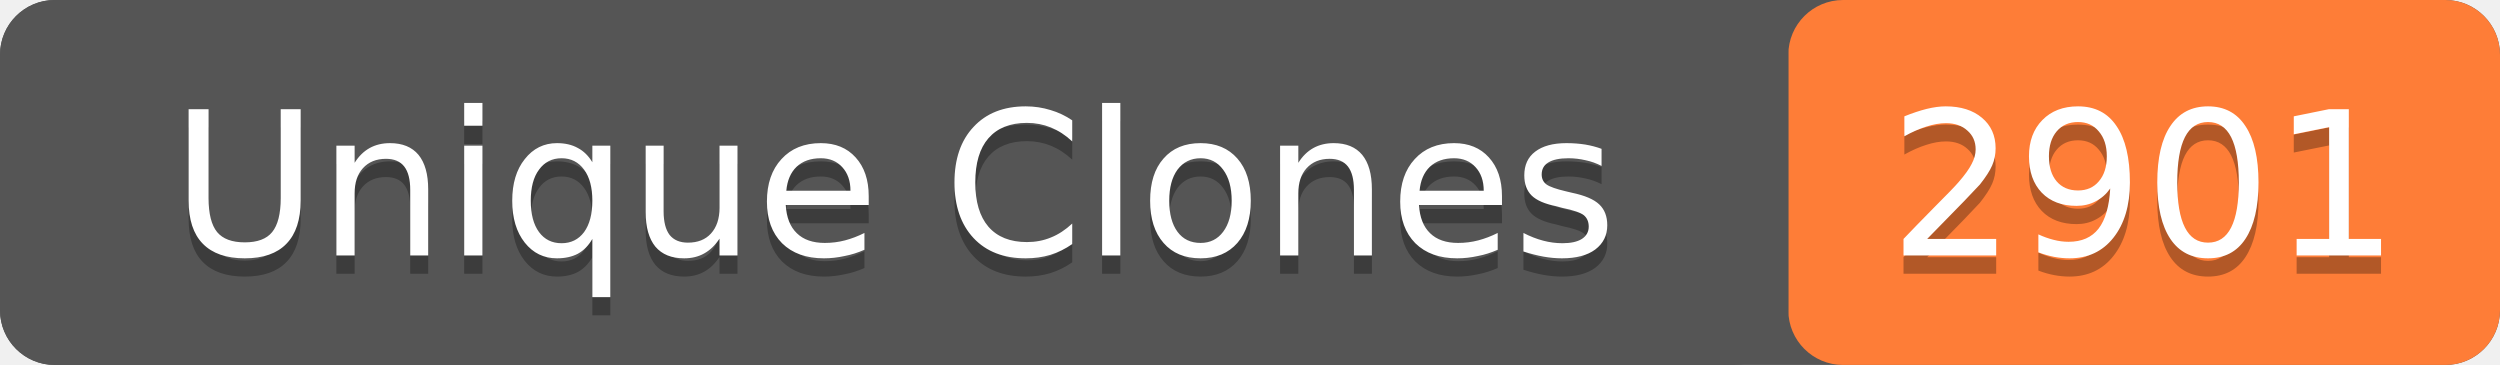
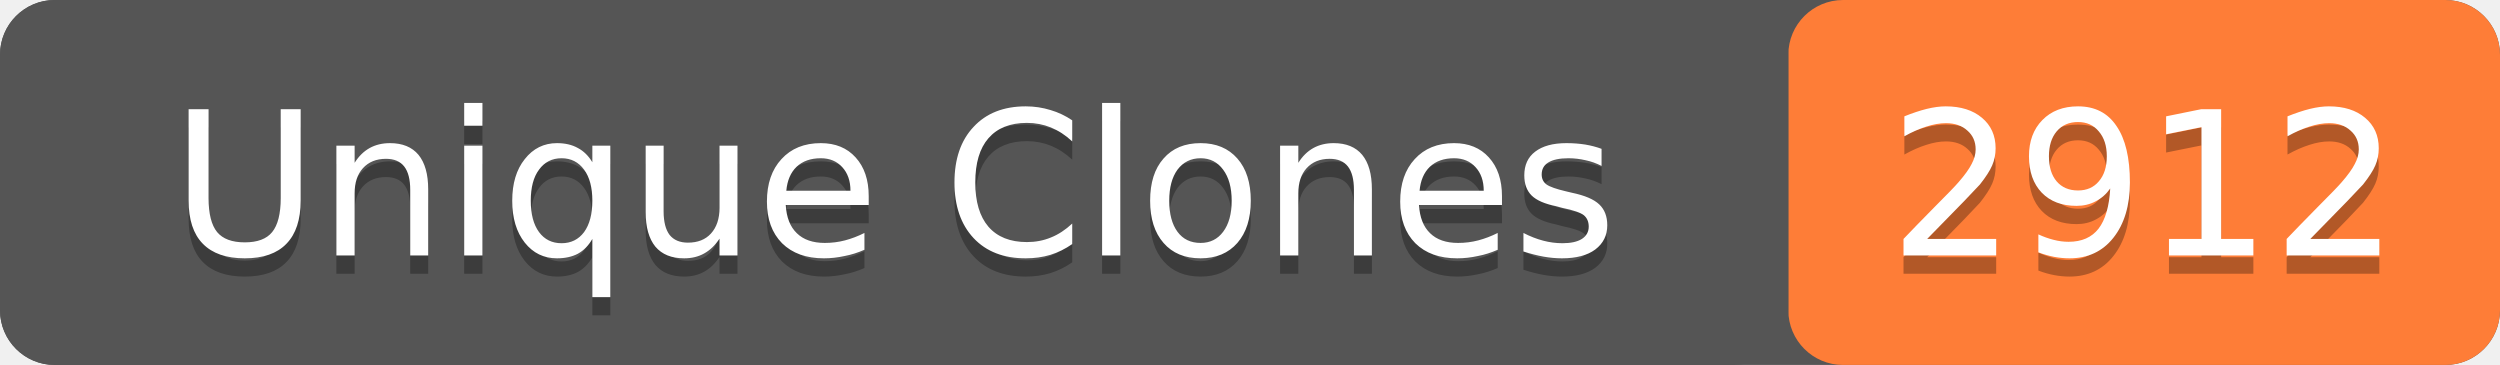
- <svg xmlns="http://www.w3.org/2000/svg" width="137" height="20" role="img" aria-label="Unique Clones: 2901">
+ <svg xmlns="http://www.w3.org/2000/svg" width="137" height="20" role="img" aria-label="Unique Clones: 2912">
  <rect width="137" height="20" rx="3" fill="#555" />
  <rect x="98" width="39" height="20" rx="3" fill="#fe7d37" />
  <rect width="98" height="20" rx="3" fill="#555" />
  <g fill="#fff" text-anchor="middle" font-family="Verdana,Geneva,DejaVu Sans,sans-serif" font-size="11">
    <text x="49" y="15" fill="#010101" fill-opacity=".3">Unique Clones</text>
    <text x="49" y="14">Unique Clones</text>
-     <text x="117.5" y="15" fill="#010101" fill-opacity=".3">2901</text>
-     <text x="117.5" y="14">2901</text>
+     <text x="117.5" y="15" fill="#010101" fill-opacity=".3">2912</text>
+     <text x="117.5" y="14">2912</text>
  </g>
</svg>
